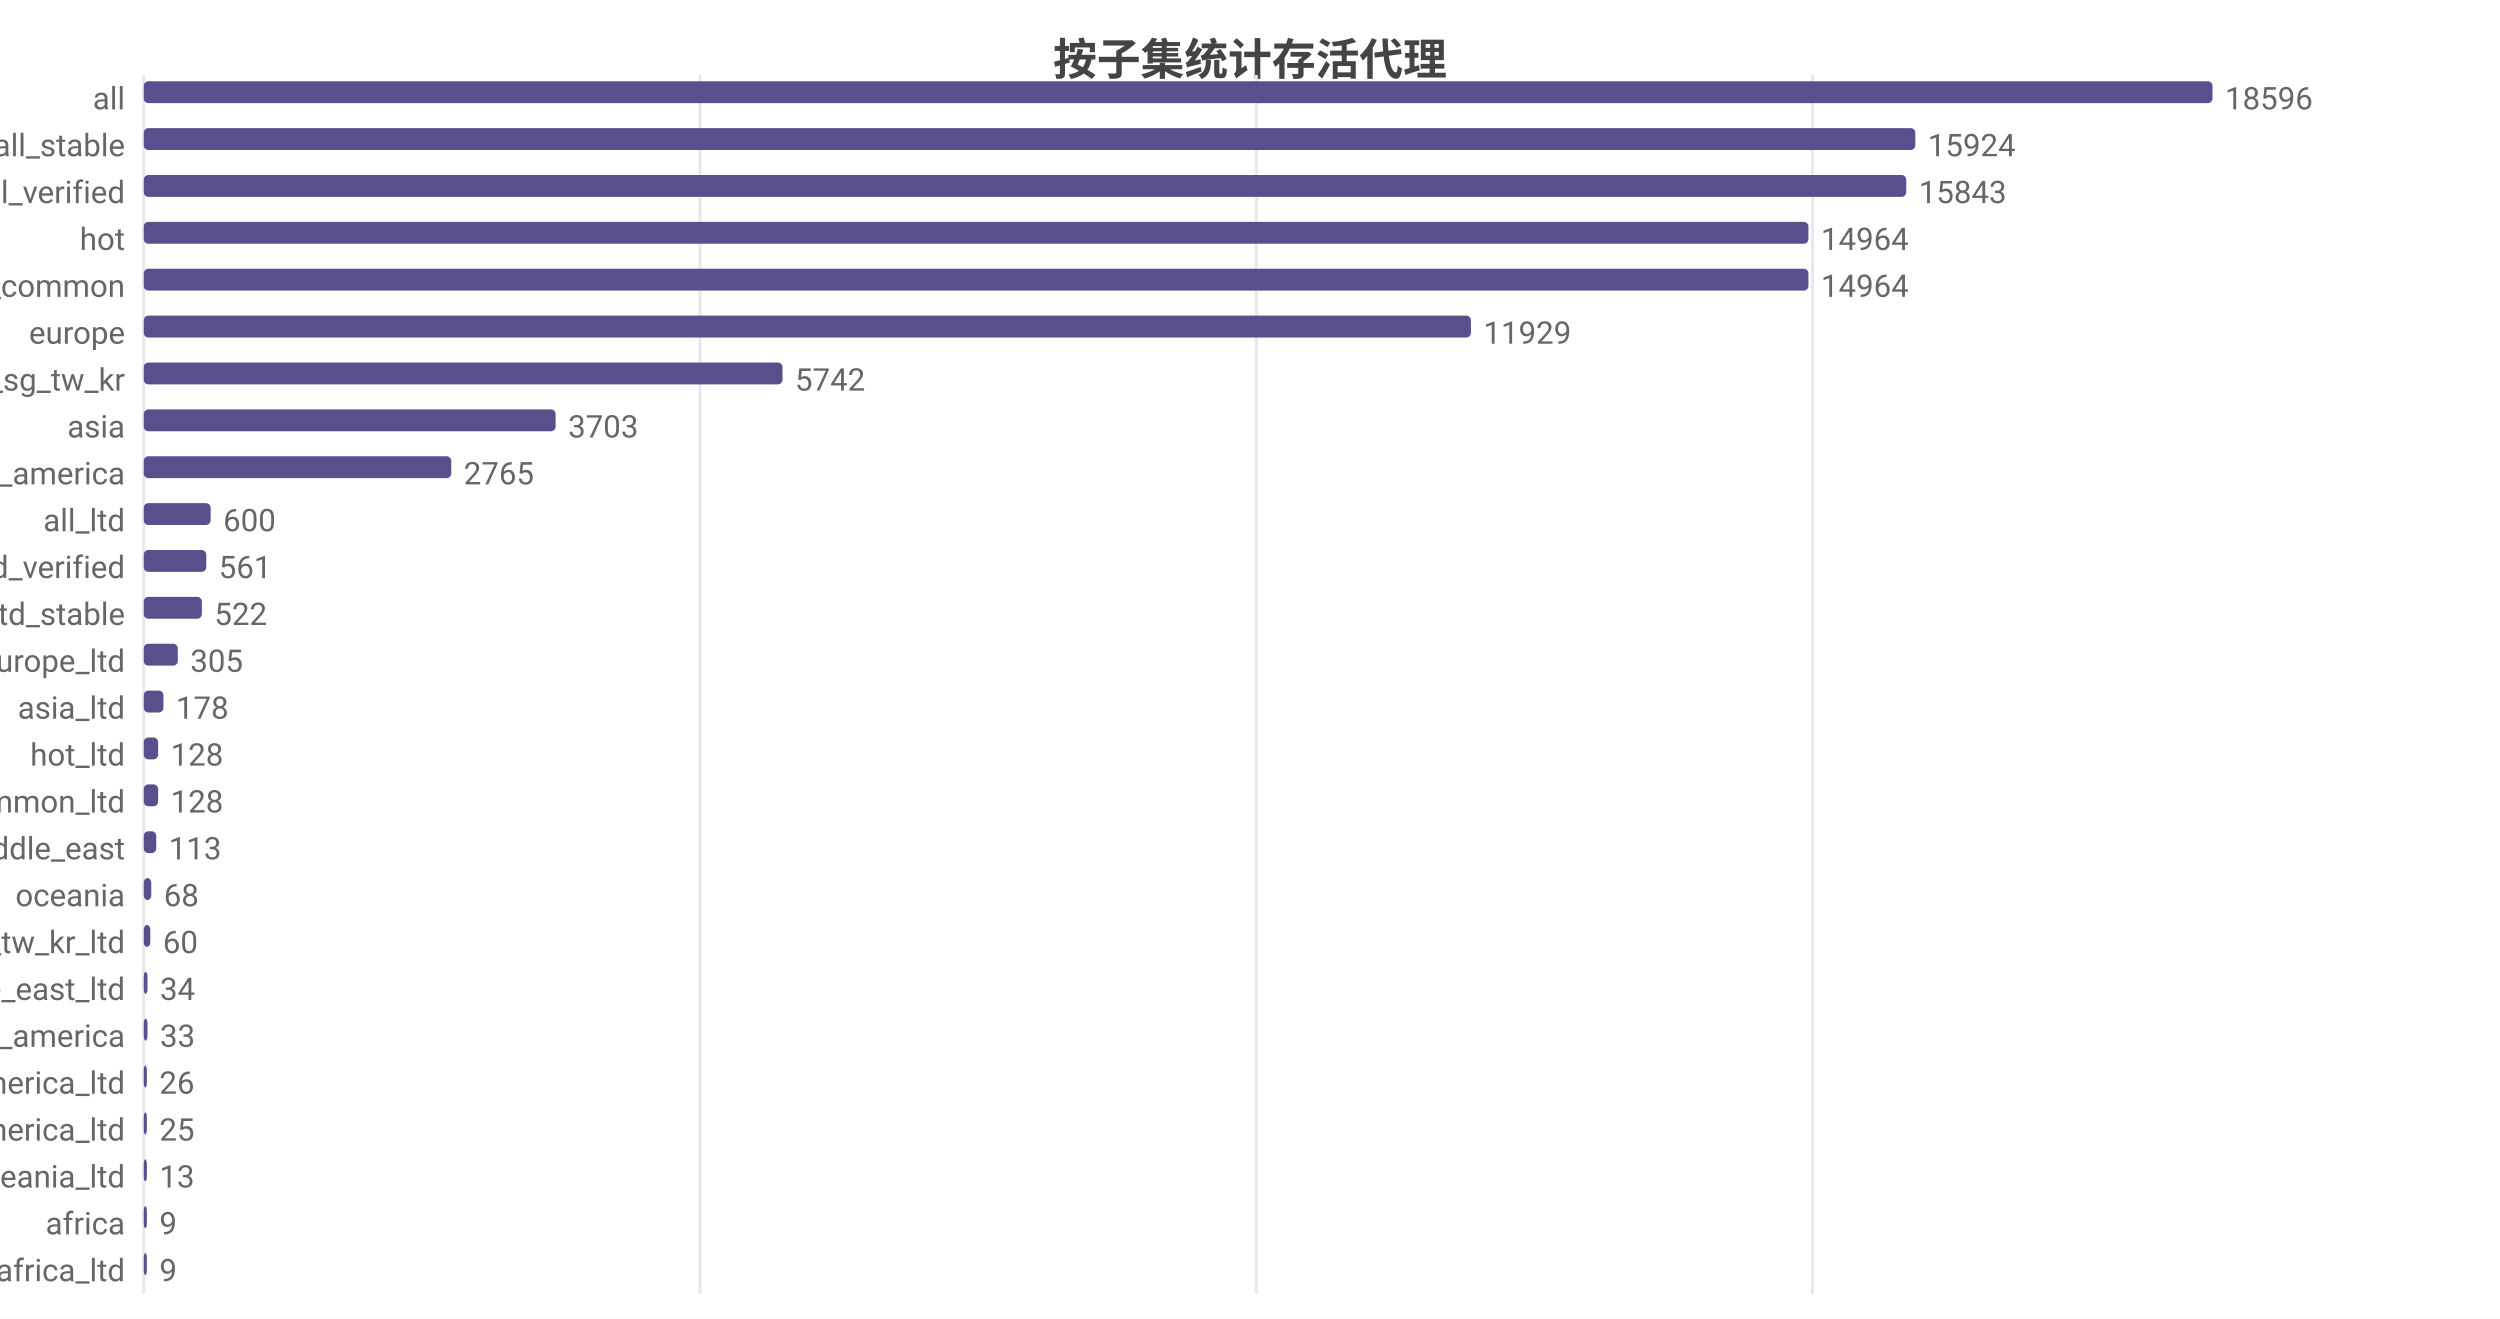
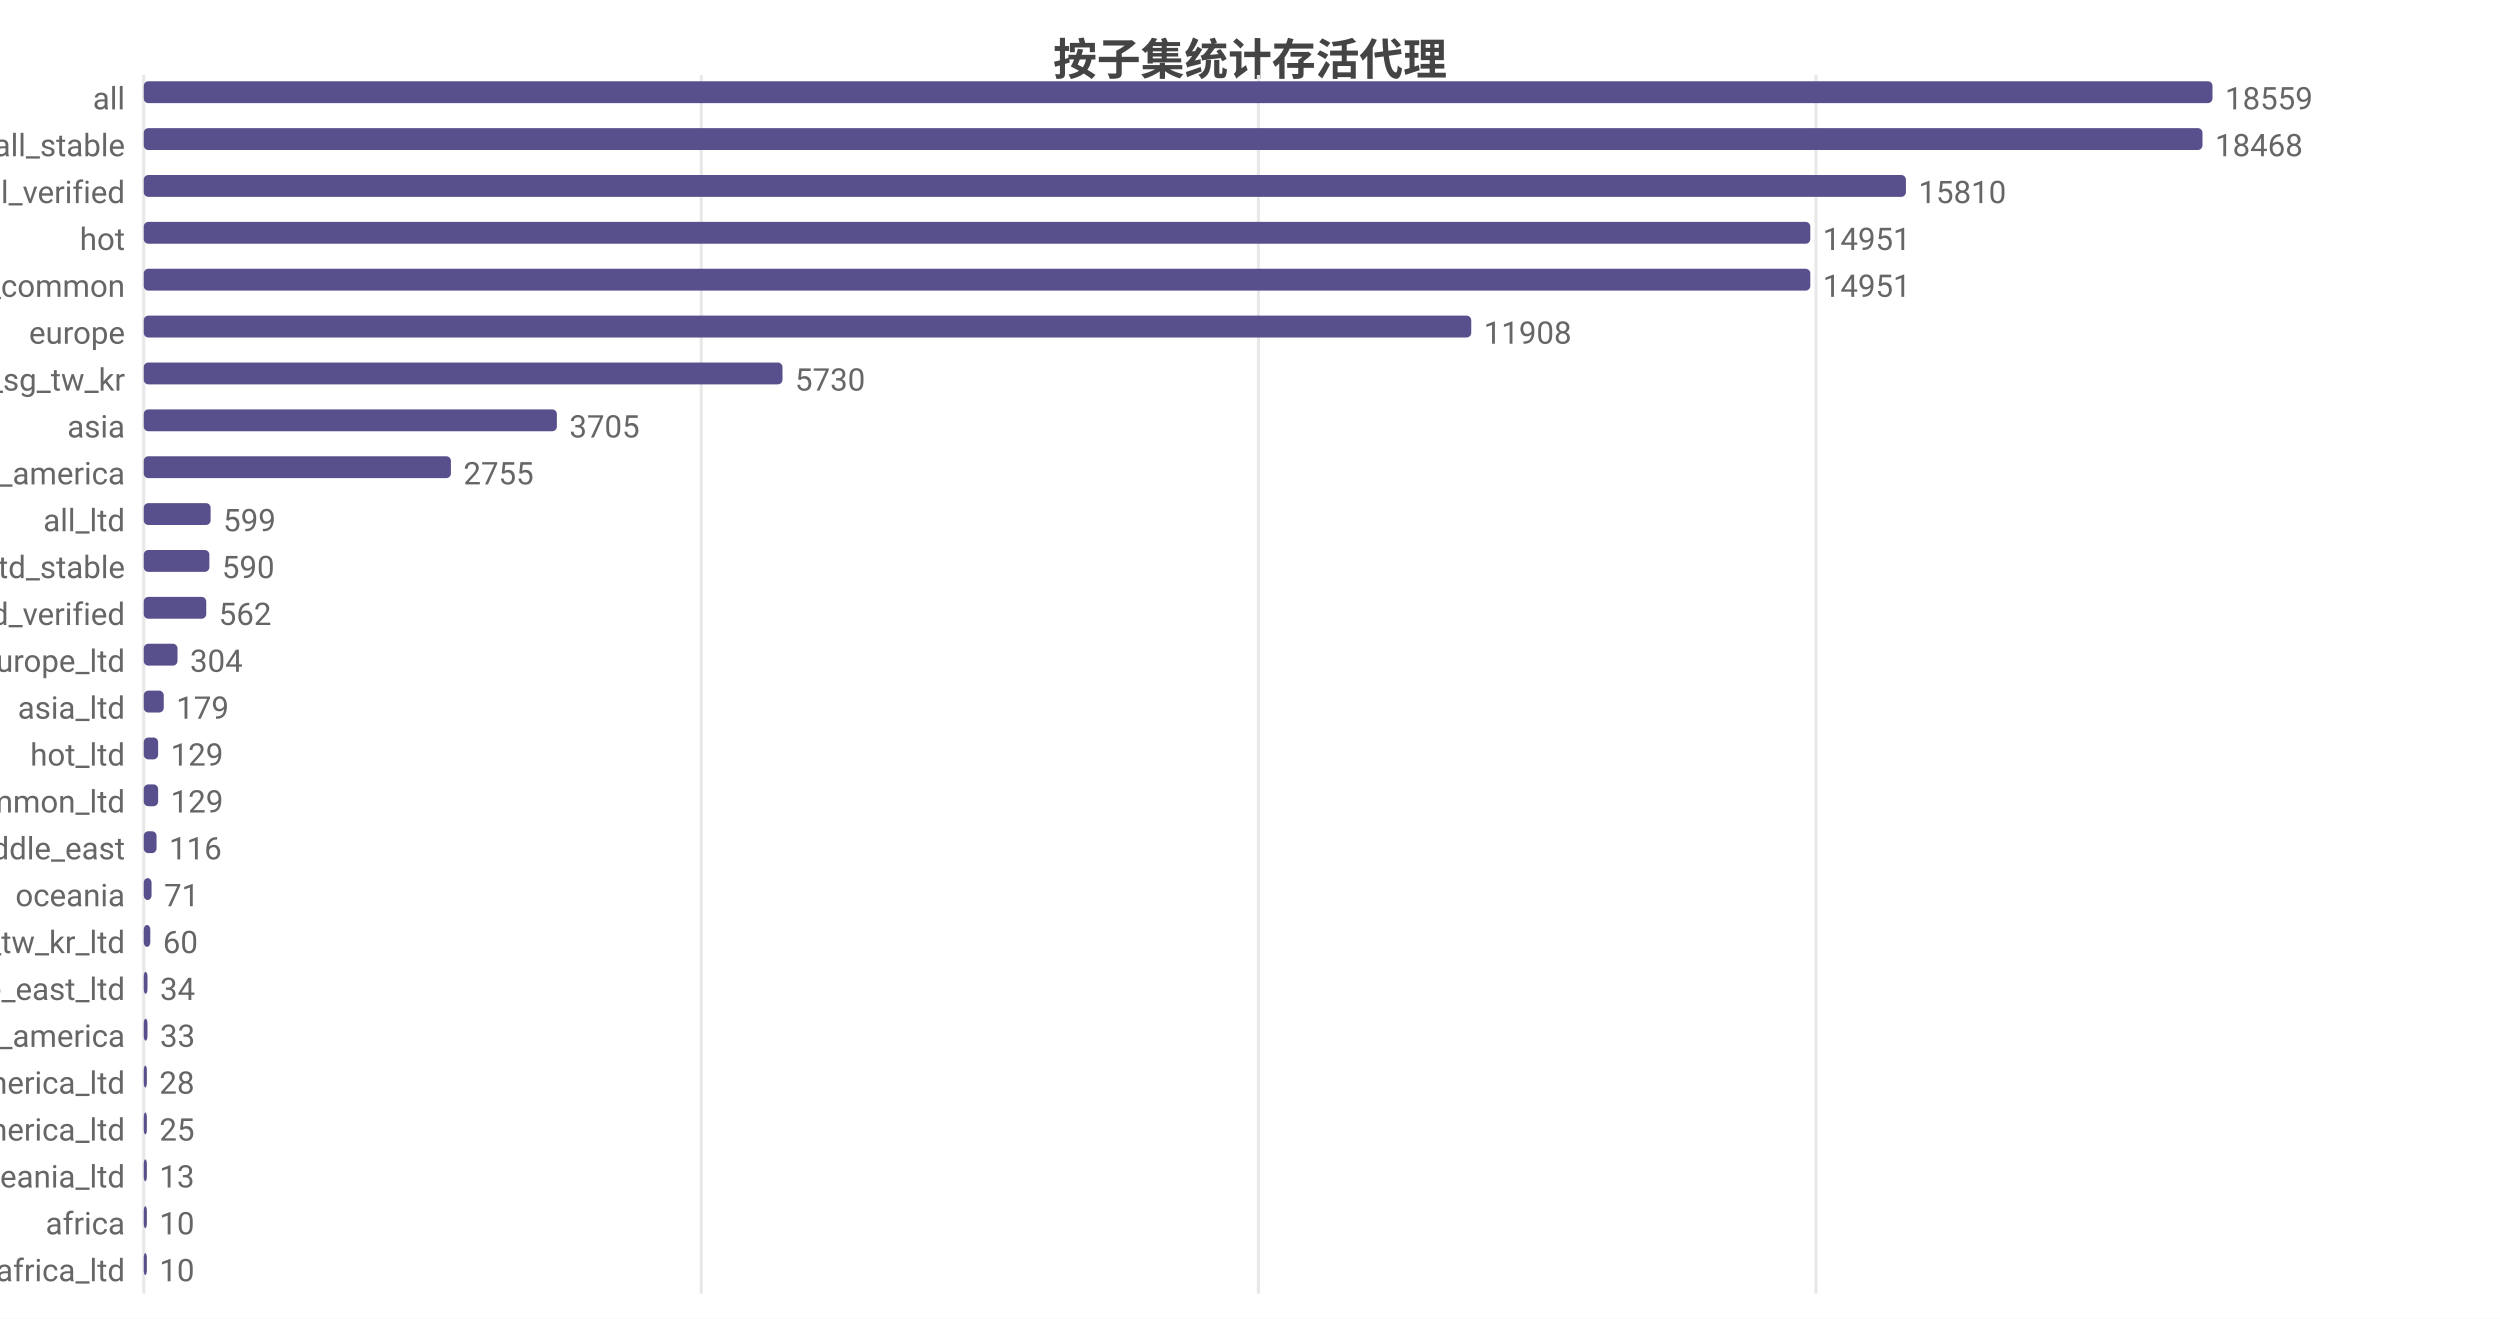
<svg xmlns="http://www.w3.org/2000/svg" width="800" height="422" viewBox="0 0 800 422">
  <rect width="800" height="422" fill="#ffffff" />
  <style>text{font-family:system-ui,-apple-system,'Segoe UI',Roboto,'PingFang SC','Microsoft YaHei','Noto Sans CJK SC',sans-serif}.g{stroke:#e8e8e8;stroke-width:1}.a{stroke:#999;stroke-width:1}.t{font-size:10px;fill:#666}.m{font-size:10px;text-anchor:middle;fill:#666}.e{font-size:10px;text-anchor:end;fill:#666}.l{font-size:11px;fill:#333}.tt{font-size:14px;font-weight:600;text-anchor:middle;fill:#444}.em{font-size:13px;text-anchor:middle;fill:#999}</style>
  <text class="tt" x="400.0" y="24">按子集统计存活代理</text>
  <line class="g" x1="46" y1="24" x2="46" y2="414" />
-   <line class="g" x1="224.0" y1="24" x2="224.0" y2="414" />
-   <line class="g" x1="402.0" y1="24" x2="402.0" y2="414" />
-   <line class="g" x1="580.0" y1="24" x2="580.0" y2="414" />
+   <line class="g" x1="224.4" y1="24" x2="224.4" y2="414" />
+   <line class="g" x1="402.7" y1="24" x2="402.7" y2="414" />
+   <line class="g" x1="581.1" y1="24" x2="581.1" y2="414" />
  <text class="e" x="40" y="35">all</text>
  <rect x="46" y="26" width="662" height="7" fill="#58508d" rx="1.5" />
-   <text class="t" x="712" y="35">18596</text>
+   <text class="t" x="712" y="35">18559</text>
  <text class="e" x="40" y="50">all_stable</text>
-   <rect x="46" y="41" width="566.9" height="7" fill="#58508d" rx="1.5" />
-   <text class="t" x="616.9" y="50">15924</text>
+   <rect x="46" y="41" width="658.8" height="7" fill="#58508d" rx="1.5" />
+   <text class="t" x="708.8" y="50">18468</text>
  <text class="e" x="40" y="65">all_verified</text>
-   <rect x="46" y="56" width="564.0" height="7" fill="#58508d" rx="1.5" />
-   <text class="t" x="614.0" y="65">15843</text>
+   <rect x="46" y="56" width="563.9" height="7" fill="#58508d" rx="1.5" />
+   <text class="t" x="613.9" y="65">15810</text>
  <text class="e" x="40" y="80">hot</text>
-   <rect x="46" y="71" width="532.7" height="7" fill="#58508d" rx="1.5" />
-   <text class="t" x="582.7" y="80">14964</text>
+   <rect x="46" y="71" width="533.3" height="7" fill="#58508d" rx="1.5" />
+   <text class="t" x="583.3" y="80">14951</text>
  <text class="e" x="40" y="95">cn_common</text>
-   <rect x="46" y="86" width="532.7" height="7" fill="#58508d" rx="1.5" />
-   <text class="t" x="582.7" y="95">14964</text>
+   <rect x="46" y="86" width="533.3" height="7" fill="#58508d" rx="1.5" />
+   <text class="t" x="583.3" y="95">14951</text>
  <text class="e" x="40" y="110">europe</text>
-   <rect x="46" y="101" width="424.7" height="7" fill="#58508d" rx="1.5" />
-   <text class="t" x="474.7" y="110">11929</text>
+   <rect x="46" y="101" width="424.8" height="7" fill="#58508d" rx="1.5" />
+   <text class="t" x="474.8" y="110">11908</text>
  <text class="e" x="40" y="125">hk_us_jp_sg_tw_kr</text>
  <rect x="46" y="116" width="204.4" height="7" fill="#58508d" rx="1.5" />
-   <text class="t" x="254.4" y="125">5742</text>
+   <text class="t" x="254.4" y="125">5730</text>
  <text class="e" x="40" y="140">asia</text>
-   <rect x="46" y="131" width="131.8" height="7" fill="#58508d" rx="1.5" />
-   <text class="t" x="181.8" y="140">3703</text>
+   <rect x="46" y="131" width="132.2" height="7" fill="#58508d" rx="1.5" />
+   <text class="t" x="182.2" y="140">3705</text>
  <text class="e" x="40" y="155">north_america</text>
-   <rect x="46" y="146" width="98.4" height="7" fill="#58508d" rx="1.5" />
-   <text class="t" x="148.4" y="155">2765</text>
+   <rect x="46" y="146" width="98.3" height="7" fill="#58508d" rx="1.5" />
+   <text class="t" x="148.3" y="155">2755</text>
  <text class="e" x="40" y="170">all_ltd</text>
  <rect x="46" y="161" width="21.4" height="7" fill="#58508d" rx="1.5" />
-   <text class="t" x="71.4" y="170">600</text>
-   <text class="e" x="40" y="185">all_ltd_verified</text>
-   <rect x="46" y="176" width="20.0" height="7" fill="#58508d" rx="1.5" />
-   <text class="t" x="70.0" y="185">561</text>
-   <text class="e" x="40" y="200">all_ltd_stable</text>
-   <rect x="46" y="191" width="18.6" height="7" fill="#58508d" rx="1.5" />
-   <text class="t" x="68.6" y="200">522</text>
+   <text class="t" x="71.4" y="170">599</text>
+   <text class="e" x="40" y="185">all_ltd_stable</text>
+   <rect x="46" y="176" width="21.0" height="7" fill="#58508d" rx="1.5" />
+   <text class="t" x="71.0" y="185">590</text>
+   <text class="e" x="40" y="200">all_ltd_verified</text>
+   <rect x="46" y="191" width="20.0" height="7" fill="#58508d" rx="1.5" />
+   <text class="t" x="70.0" y="200">562</text>
  <text class="e" x="40" y="215">europe_ltd</text>
-   <rect x="46" y="206" width="10.9" height="7" fill="#58508d" rx="1.5" />
-   <text class="t" x="60.9" y="215">305</text>
+   <rect x="46" y="206" width="10.8" height="7" fill="#58508d" rx="1.5" />
+   <text class="t" x="60.8" y="215">304</text>
  <text class="e" x="40" y="230">asia_ltd</text>
-   <rect x="46" y="221" width="6.3" height="7" fill="#58508d" rx="1.5" />
-   <text class="t" x="56.3" y="230">178</text>
+   <rect x="46" y="221" width="6.4" height="7" fill="#58508d" rx="1.5" />
+   <text class="t" x="56.4" y="230">179</text>
  <text class="e" x="40" y="245">hot_ltd</text>
  <rect x="46" y="236" width="4.6" height="7" fill="#58508d" rx="1.5" />
-   <text class="t" x="54.6" y="245">128</text>
+   <text class="t" x="54.6" y="245">129</text>
  <text class="e" x="40" y="260">cn_common_ltd</text>
  <rect x="46" y="251" width="4.6" height="7" fill="#58508d" rx="1.5" />
-   <text class="t" x="54.6" y="260">128</text>
+   <text class="t" x="54.6" y="260">129</text>
  <text class="e" x="40" y="275">middle_east</text>
-   <rect x="46" y="266" width="4.0" height="7" fill="#58508d" rx="1.5" />
-   <text class="t" x="54.0" y="275">113</text>
+   <rect x="46" y="266" width="4.1" height="7" fill="#58508d" rx="1.5" />
+   <text class="t" x="54.1" y="275">116</text>
  <text class="e" x="40" y="290">oceania</text>
-   <rect x="46" y="281" width="2.4" height="7" fill="#58508d" rx="1.5" />
-   <text class="t" x="52.4" y="290">68</text>
+   <rect x="46" y="281" width="2.5" height="7" fill="#58508d" rx="1.5" />
+   <text class="t" x="52.5" y="290">71</text>
  <text class="e" x="40" y="305">hk_us_jp_sg_tw_kr_ltd</text>
  <rect x="46" y="296" width="2.1" height="7" fill="#58508d" rx="1.5" />
  <text class="t" x="52.1" y="305">60</text>
  <text class="e" x="40" y="320">middle_east_ltd</text>
  <rect x="46" y="311" width="1.2" height="7" fill="#58508d" rx="1.5" />
  <text class="t" x="51.2" y="320">34</text>
  <text class="e" x="40" y="335">south_america</text>
  <rect x="46" y="326" width="1.2" height="7" fill="#58508d" rx="1.5" />
  <text class="t" x="51.2" y="335">33</text>
  <text class="e" x="40" y="350">north_america_ltd</text>
  <rect x="46" y="341" width="1" height="7" fill="#58508d" rx="1.5" />
-   <text class="t" x="51" y="350">26</text>
+   <text class="t" x="51" y="350">28</text>
  <text class="e" x="40" y="365">south_america_ltd</text>
  <rect x="46" y="356" width="1" height="7" fill="#58508d" rx="1.5" />
  <text class="t" x="51" y="365">25</text>
  <text class="e" x="40" y="380">oceania_ltd</text>
  <rect x="46" y="371" width="1" height="7" fill="#58508d" rx="1.5" />
  <text class="t" x="51" y="380">13</text>
  <text class="e" x="40" y="395">africa</text>
  <rect x="46" y="386" width="1" height="7" fill="#58508d" rx="1.5" />
-   <text class="t" x="51" y="395">9</text>
+   <text class="t" x="51" y="395">10</text>
  <text class="e" x="40" y="410">africa_ltd</text>
  <rect x="46" y="401" width="1" height="7" fill="#58508d" rx="1.5" />
-   <text class="t" x="51" y="410">9</text>
+   <text class="t" x="51" y="410">10</text>
</svg>
